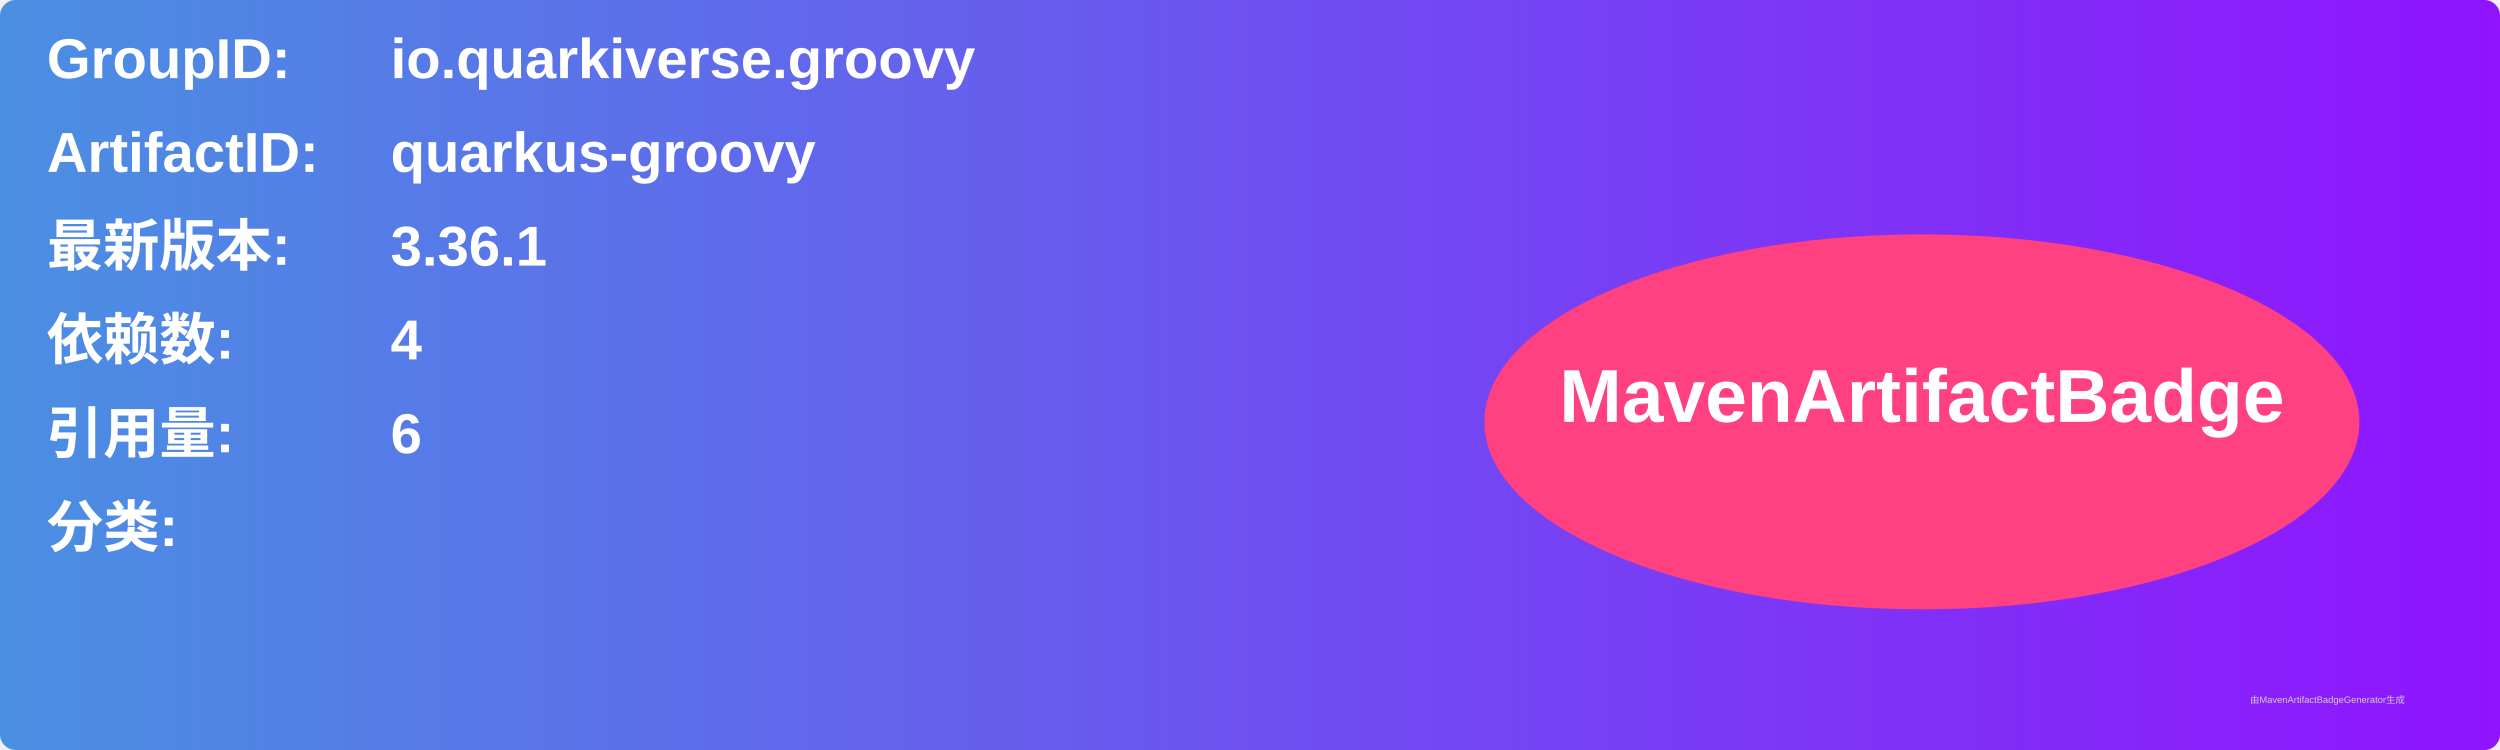
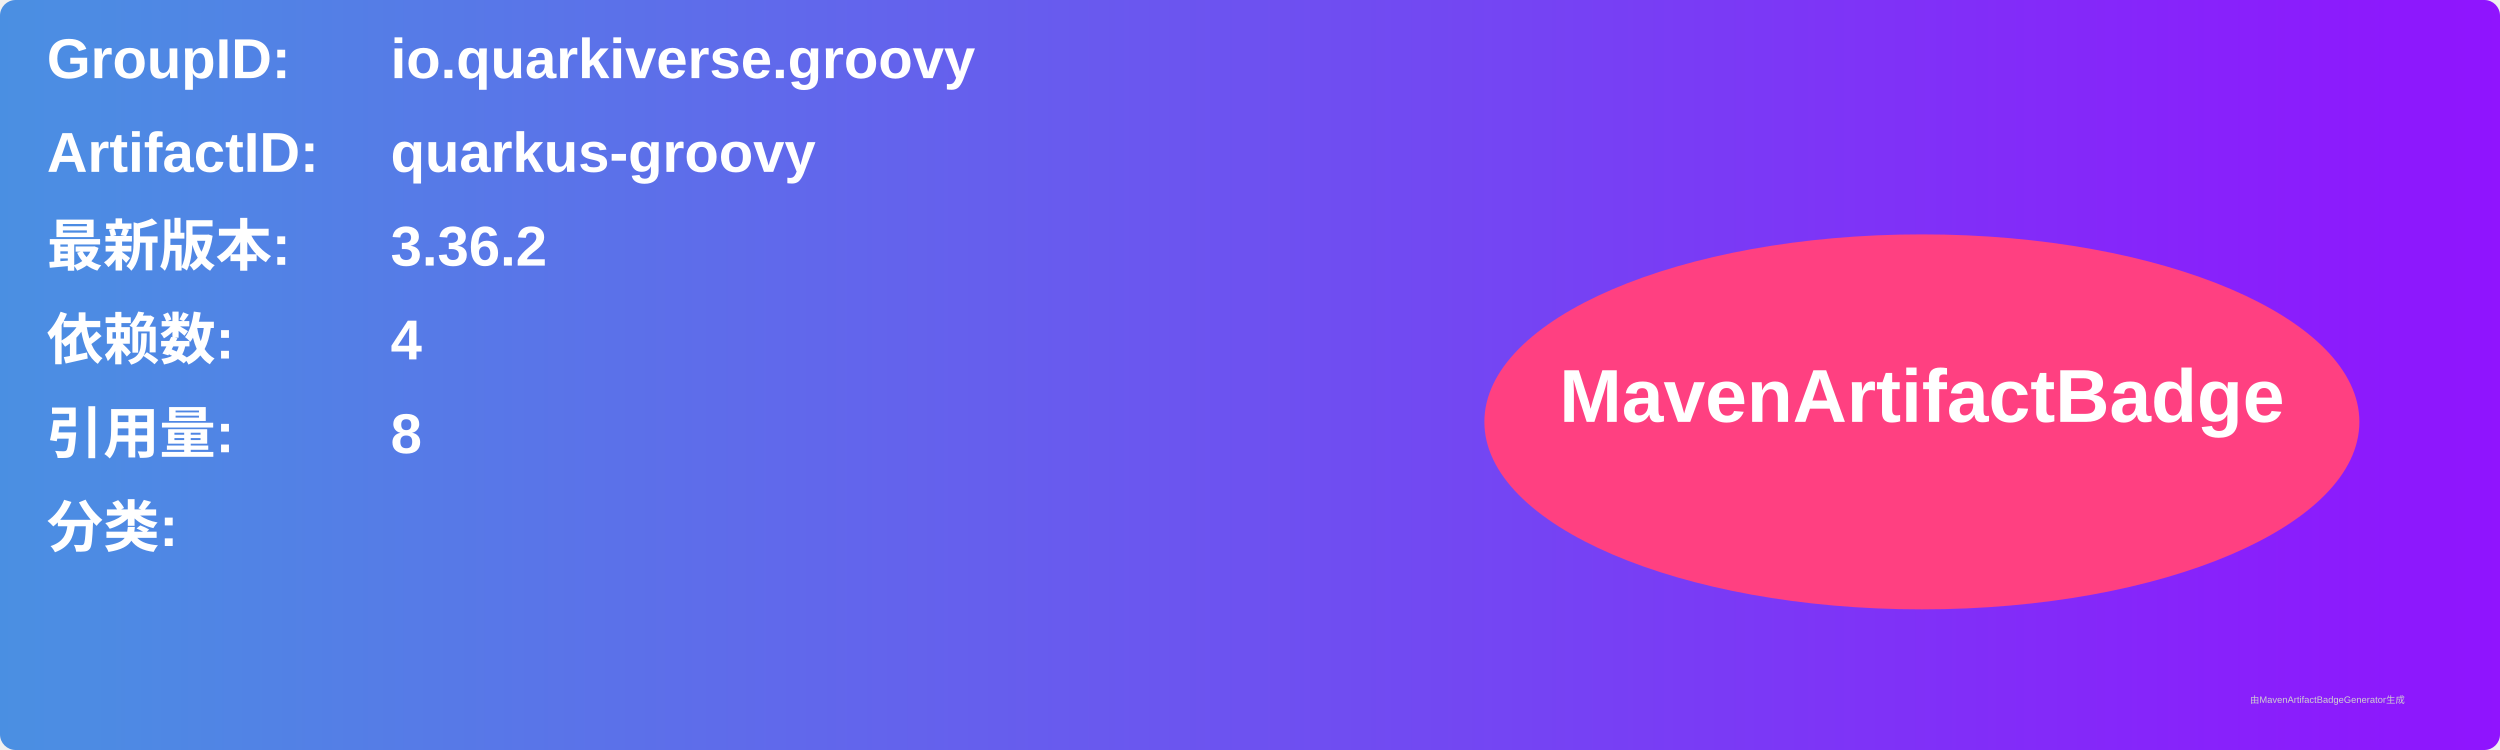
<svg xmlns="http://www.w3.org/2000/svg" width="800" height="240" viewBox="0 0 800 240">
  <linearGradient id="grad" x1="0%" y1="0%" x2="100%" y2="0%">
    <stop offset="0%" stop-color="#4a90e2" />
    <stop offset="100%" stop-color="#9013fe" />
  </linearGradient>
  <rect width="100%" height="100%" rx="5" ry="5" fill="url(#grad)" />
  <g transform="translate(15, 15)">
    <text x="0" y="10" font-family="Arial" font-size="18" fill="white" font-weight="bold" width="260">GroupID:</text>
    <text x="110" y="10" font-family="Arial" font-size="18" fill="white" font-weight="bold" width="460">io.quarkiverse.groovy</text>
    <text x="0" y="40" font-family="Arial" font-size="18" fill="white" font-weight="bold" width="260">ArtifactID:</text>
    <text x="110" y="40" font-family="Arial" font-size="18" fill="white" font-weight="bold" width="460">quarkus-groovy</text>
    <text x="0" y="70" font-family="Arial" font-size="18" fill="white" font-weight="bold">最新版本:</text>
    <text x="110" y="70" font-family="Arial" font-size="18" fill="white" font-weight="bold">
-       <tspan font-weight="bold">3.36.1</tspan>
+       <tspan font-weight="bold">3.36.2</tspan>
    </text>
    <text x="0" y="100" font-family="Arial" font-size="18" fill="white" font-weight="bold">依赖数: </text>
    <text x="110" y="100" font-family="Arial" font-size="18" fill="white">
      <tspan font-weight="bold">4</tspan>
    </text>
    <text x="0" y="130" font-family="Arial" font-size="18" fill="white" font-weight="bold">引用量: </text>
    <text x="110" y="130" font-family="Arial" font-size="18" fill="white">
-       <tspan font-weight="bold">6</tspan>
+       <tspan font-weight="bold">8</tspan>
    </text>
    <text x="0" y="160" font-family="Arial" font-size="18" fill="white" font-weight="bold">分类:</text>
    <text x="10" y="190" font-family="Arial" font-size="10" fill="white">
      <tspan font-weight="bold" />
    </text>
    <ellipse cx="600" cy="120" rx="140" ry="60" fill="#ff4081" />
    <text x="600" y="120" text-anchor="middle" font-family="Arial" font-size="24" fill="white" font-weight="bold">MavenArtifactBadge</text>
  </g>
  <text x="720" y="225" font-family="Arial" font-size="3" fill="#d0d0d0">由MavenArtifactBadgeGenerator生成</text>
</svg>
